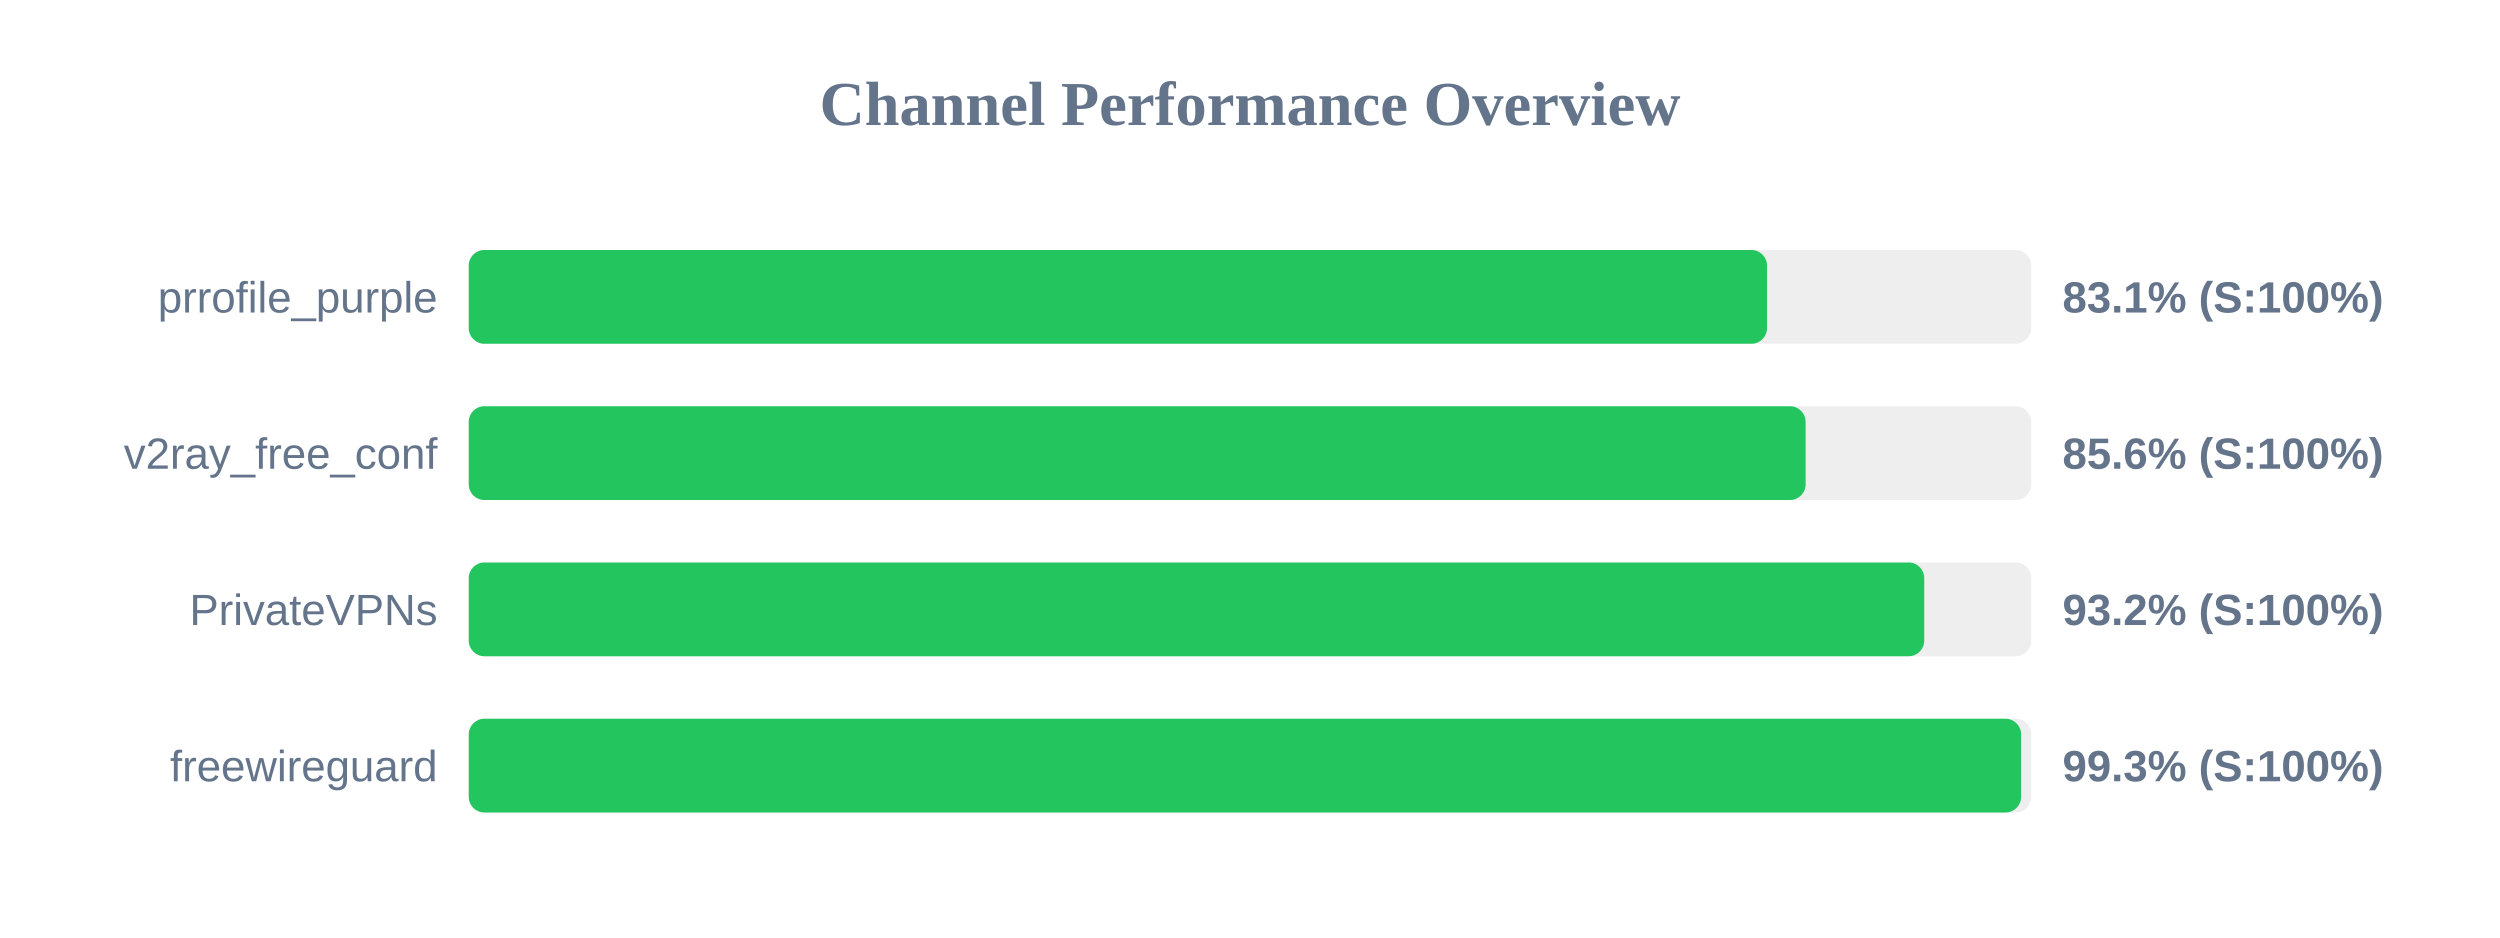
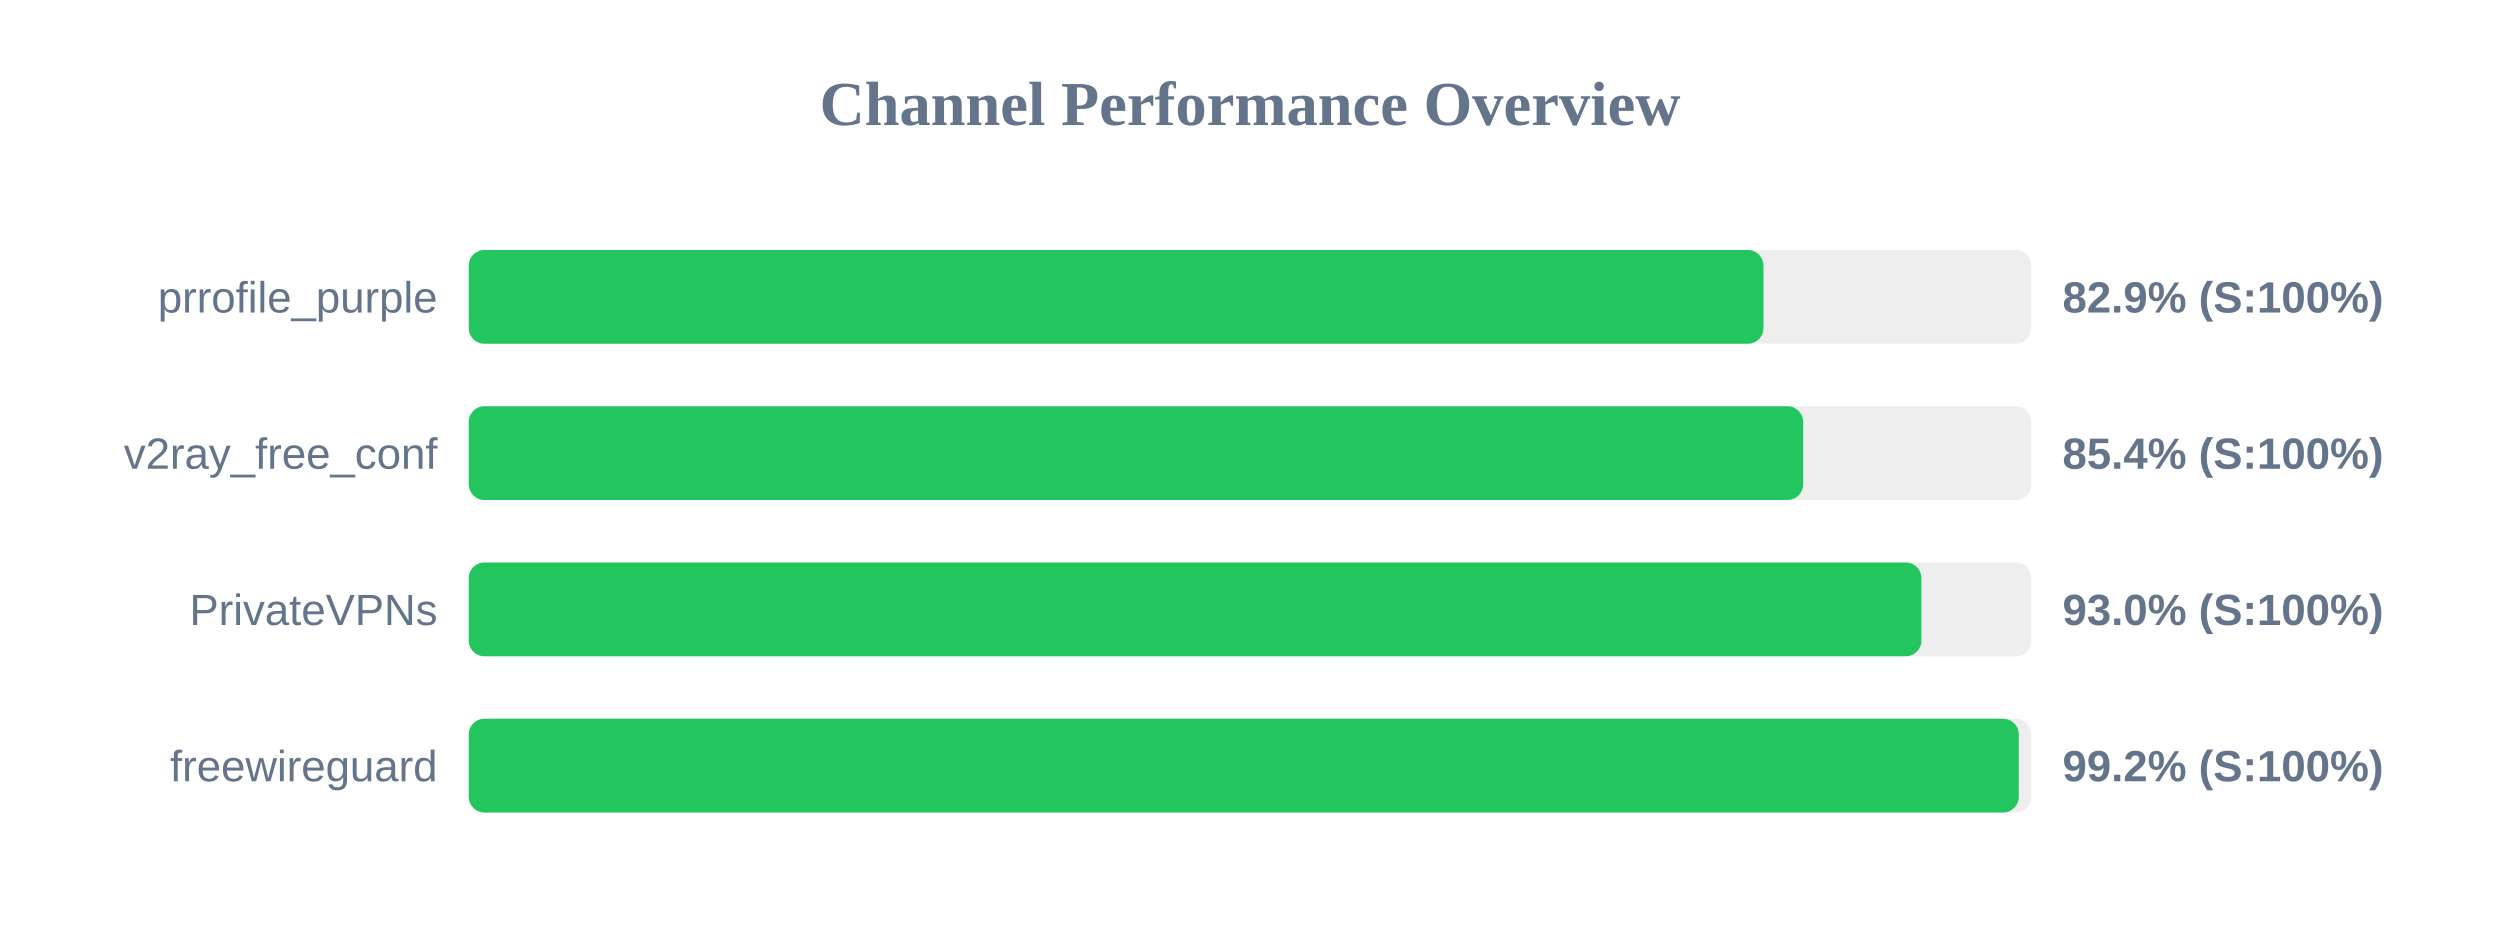
<svg xmlns="http://www.w3.org/2000/svg" width="800" height="300" version="1.1">
  <style>
        .row { font: 14px Arial; fill: #64748b; }
        .score { font: bold 14px Arial; fill: #64748b; }
    </style>
  <text x="400" y="40" text-anchor="middle" font-size="20px" font-weight="bold" fill="#64748b">Channel Performance Overview</text>
  <rect x="150" y="80" width="500" height="30" fill="#eee" rx="5" />
-   <rect x="150" y="80" width="415.45" height="30" fill="#22c55e" rx="5" />
+   <rect x="150" y="80" width="414.3" height="30" fill="#22c55e" rx="5" />
  <text x="140" y="100" text-anchor="end" class="row">prrofile_purple</text>
-   <text x="660" y="100" text-anchor="start" class="score">83.1% (S:100%)</text>
+   <text x="660" y="100" text-anchor="start" class="score">82.9% (S:100%)</text>
  <rect x="150" y="130" width="500" height="30" fill="#eee" rx="5" />
-   <rect x="150" y="130" width="427.8" height="30" fill="#22c55e" rx="5" />
+   <rect x="150" y="130" width="427.0" height="30" fill="#22c55e" rx="5" />
  <text x="140" y="150" text-anchor="end" class="row">v2ray_free_conf</text>
-   <text x="660" y="150" text-anchor="start" class="score">85.6% (S:100%)</text>
+   <text x="660" y="150" text-anchor="start" class="score">85.4% (S:100%)</text>
  <rect x="150" y="180" width="500" height="30" fill="#eee" rx="5" />
-   <rect x="150" y="180" width="465.75" height="30" fill="#22c55e" rx="5" />
+   <rect x="150" y="180" width="464.85" height="30" fill="#22c55e" rx="5" />
  <text x="140" y="200" text-anchor="end" class="row">PrivateVPNs</text>
-   <text x="660" y="200" text-anchor="start" class="score">93.2% (S:100%)</text>
+   <text x="660" y="200" text-anchor="start" class="score">93.0% (S:100%)</text>
  <rect x="150" y="230" width="500" height="30" fill="#eee" rx="5" />
-   <rect x="150" y="230" width="496.75" height="30" fill="#22c55e" rx="5" />
+   <rect x="150" y="230" width="496.0" height="30" fill="#22c55e" rx="5" />
  <text x="140" y="250" text-anchor="end" class="row">freewireguard</text>
-   <text x="660" y="250" text-anchor="start" class="score">99.3% (S:100%)</text>
+   <text x="660" y="250" text-anchor="start" class="score">99.2% (S:100%)</text>
</svg>
